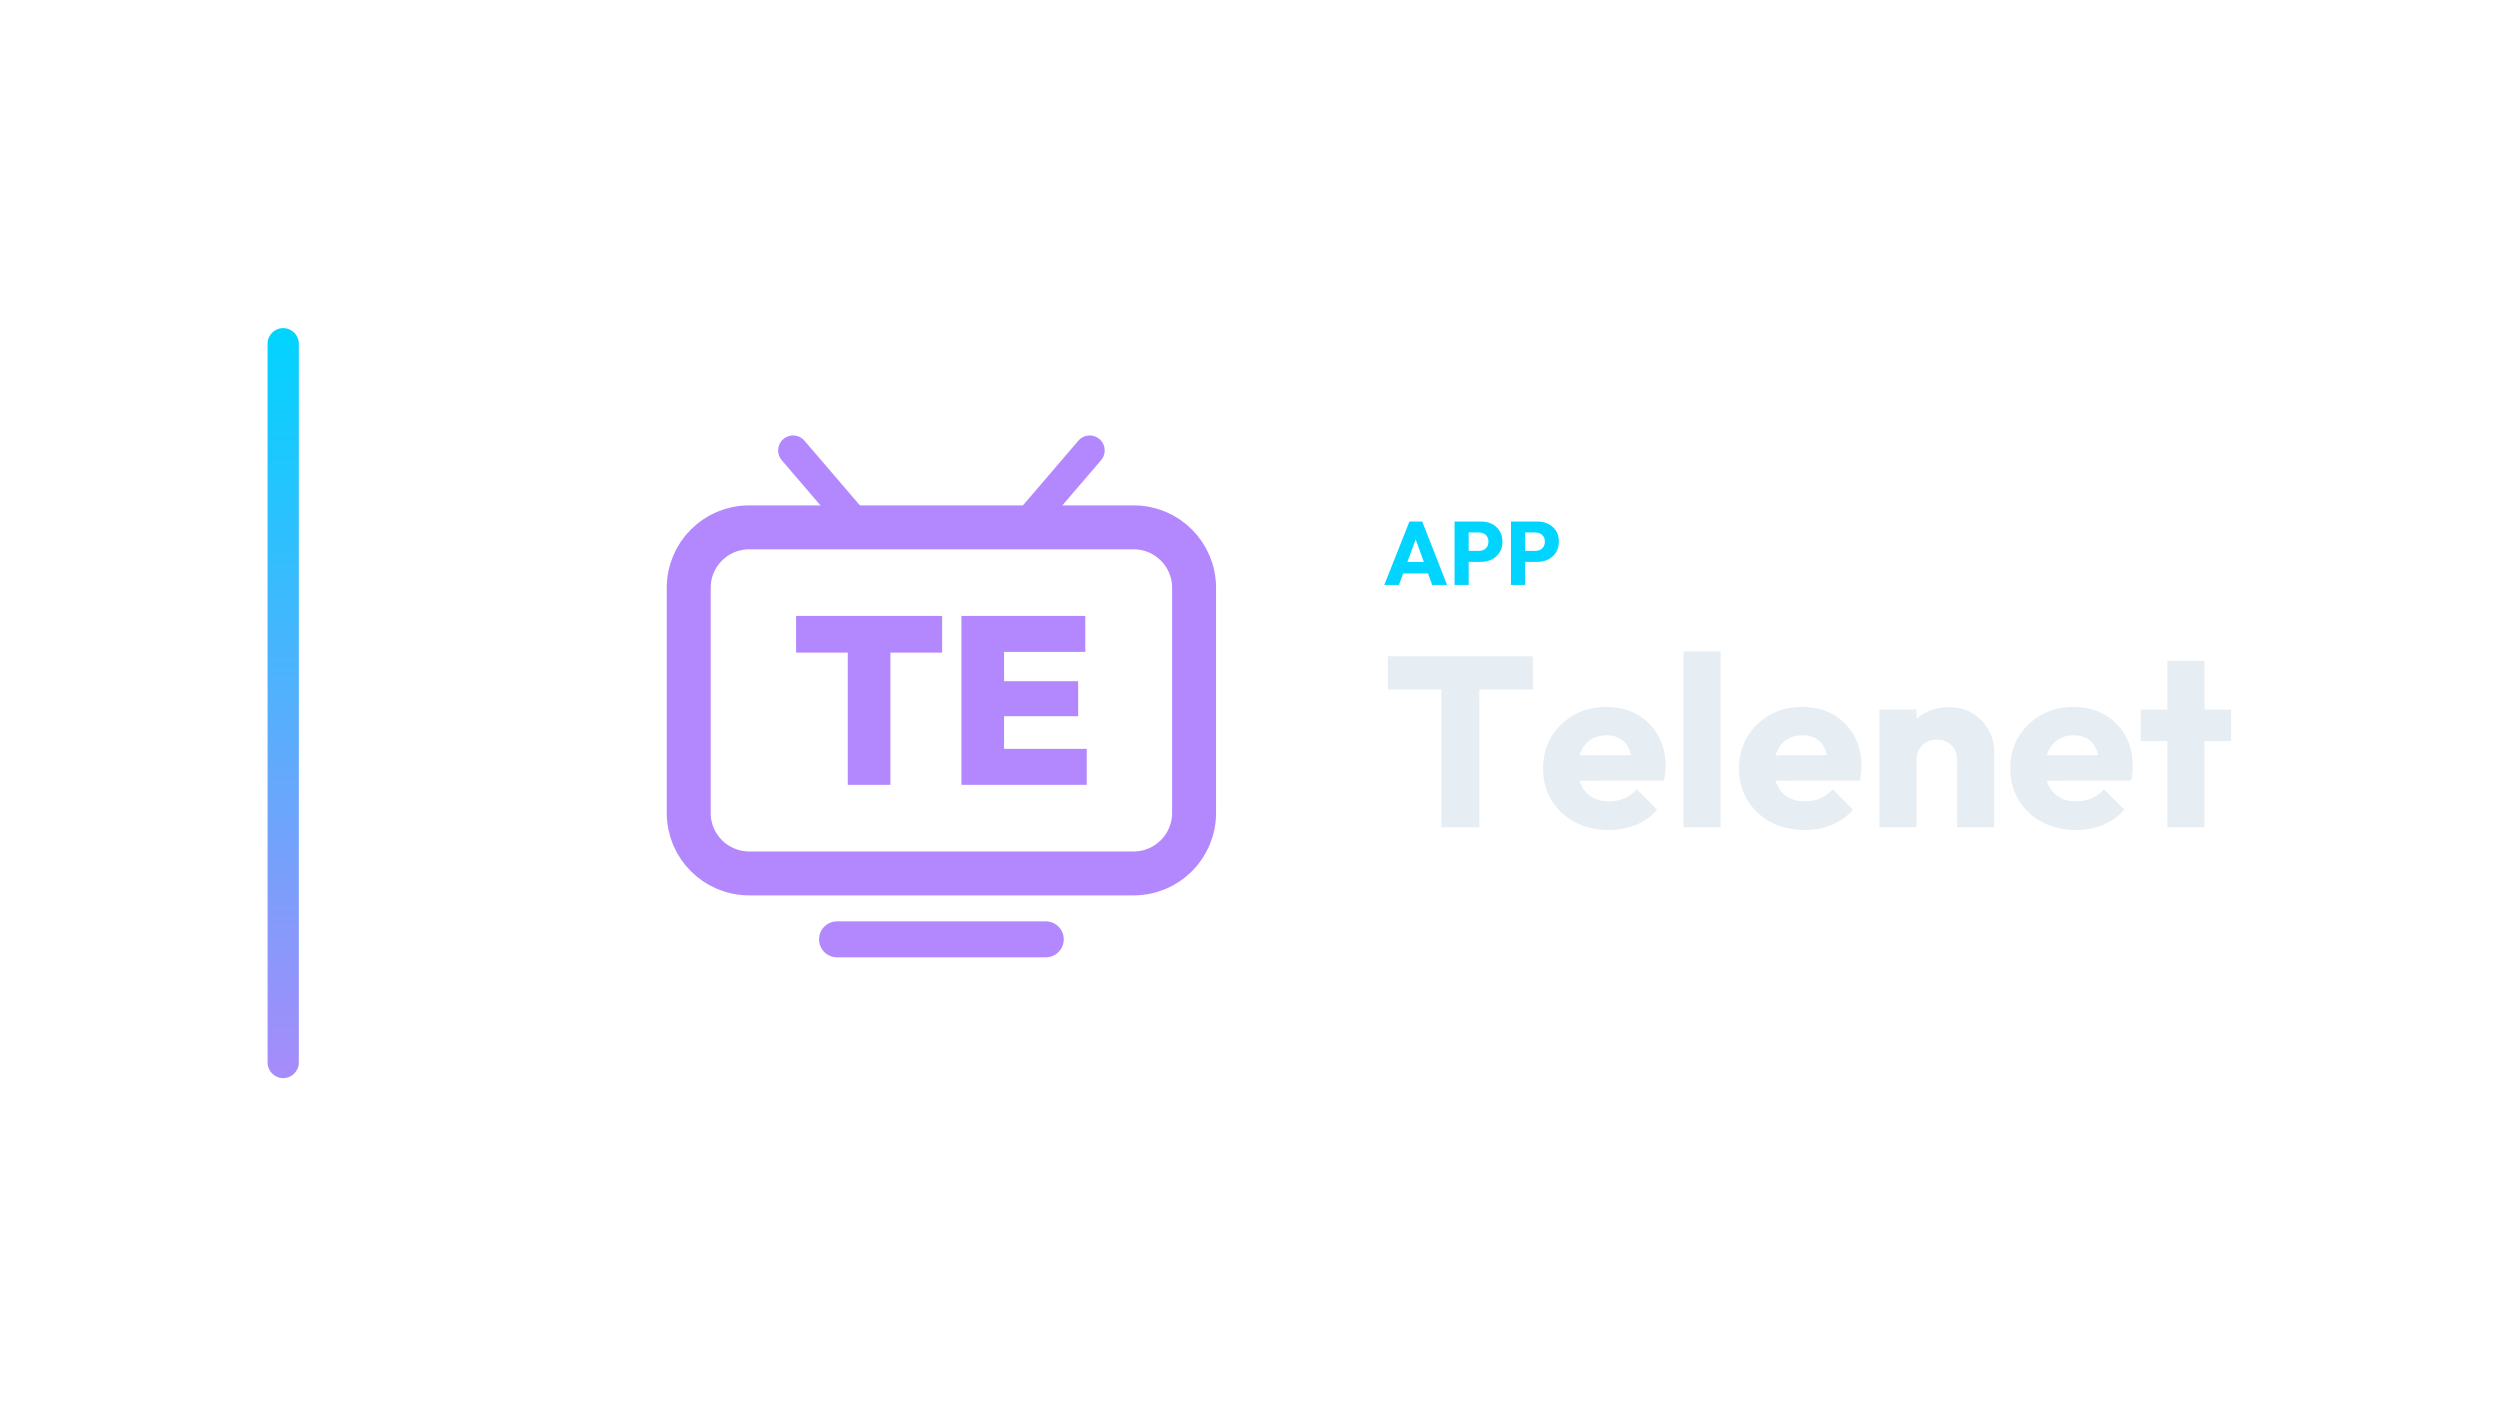
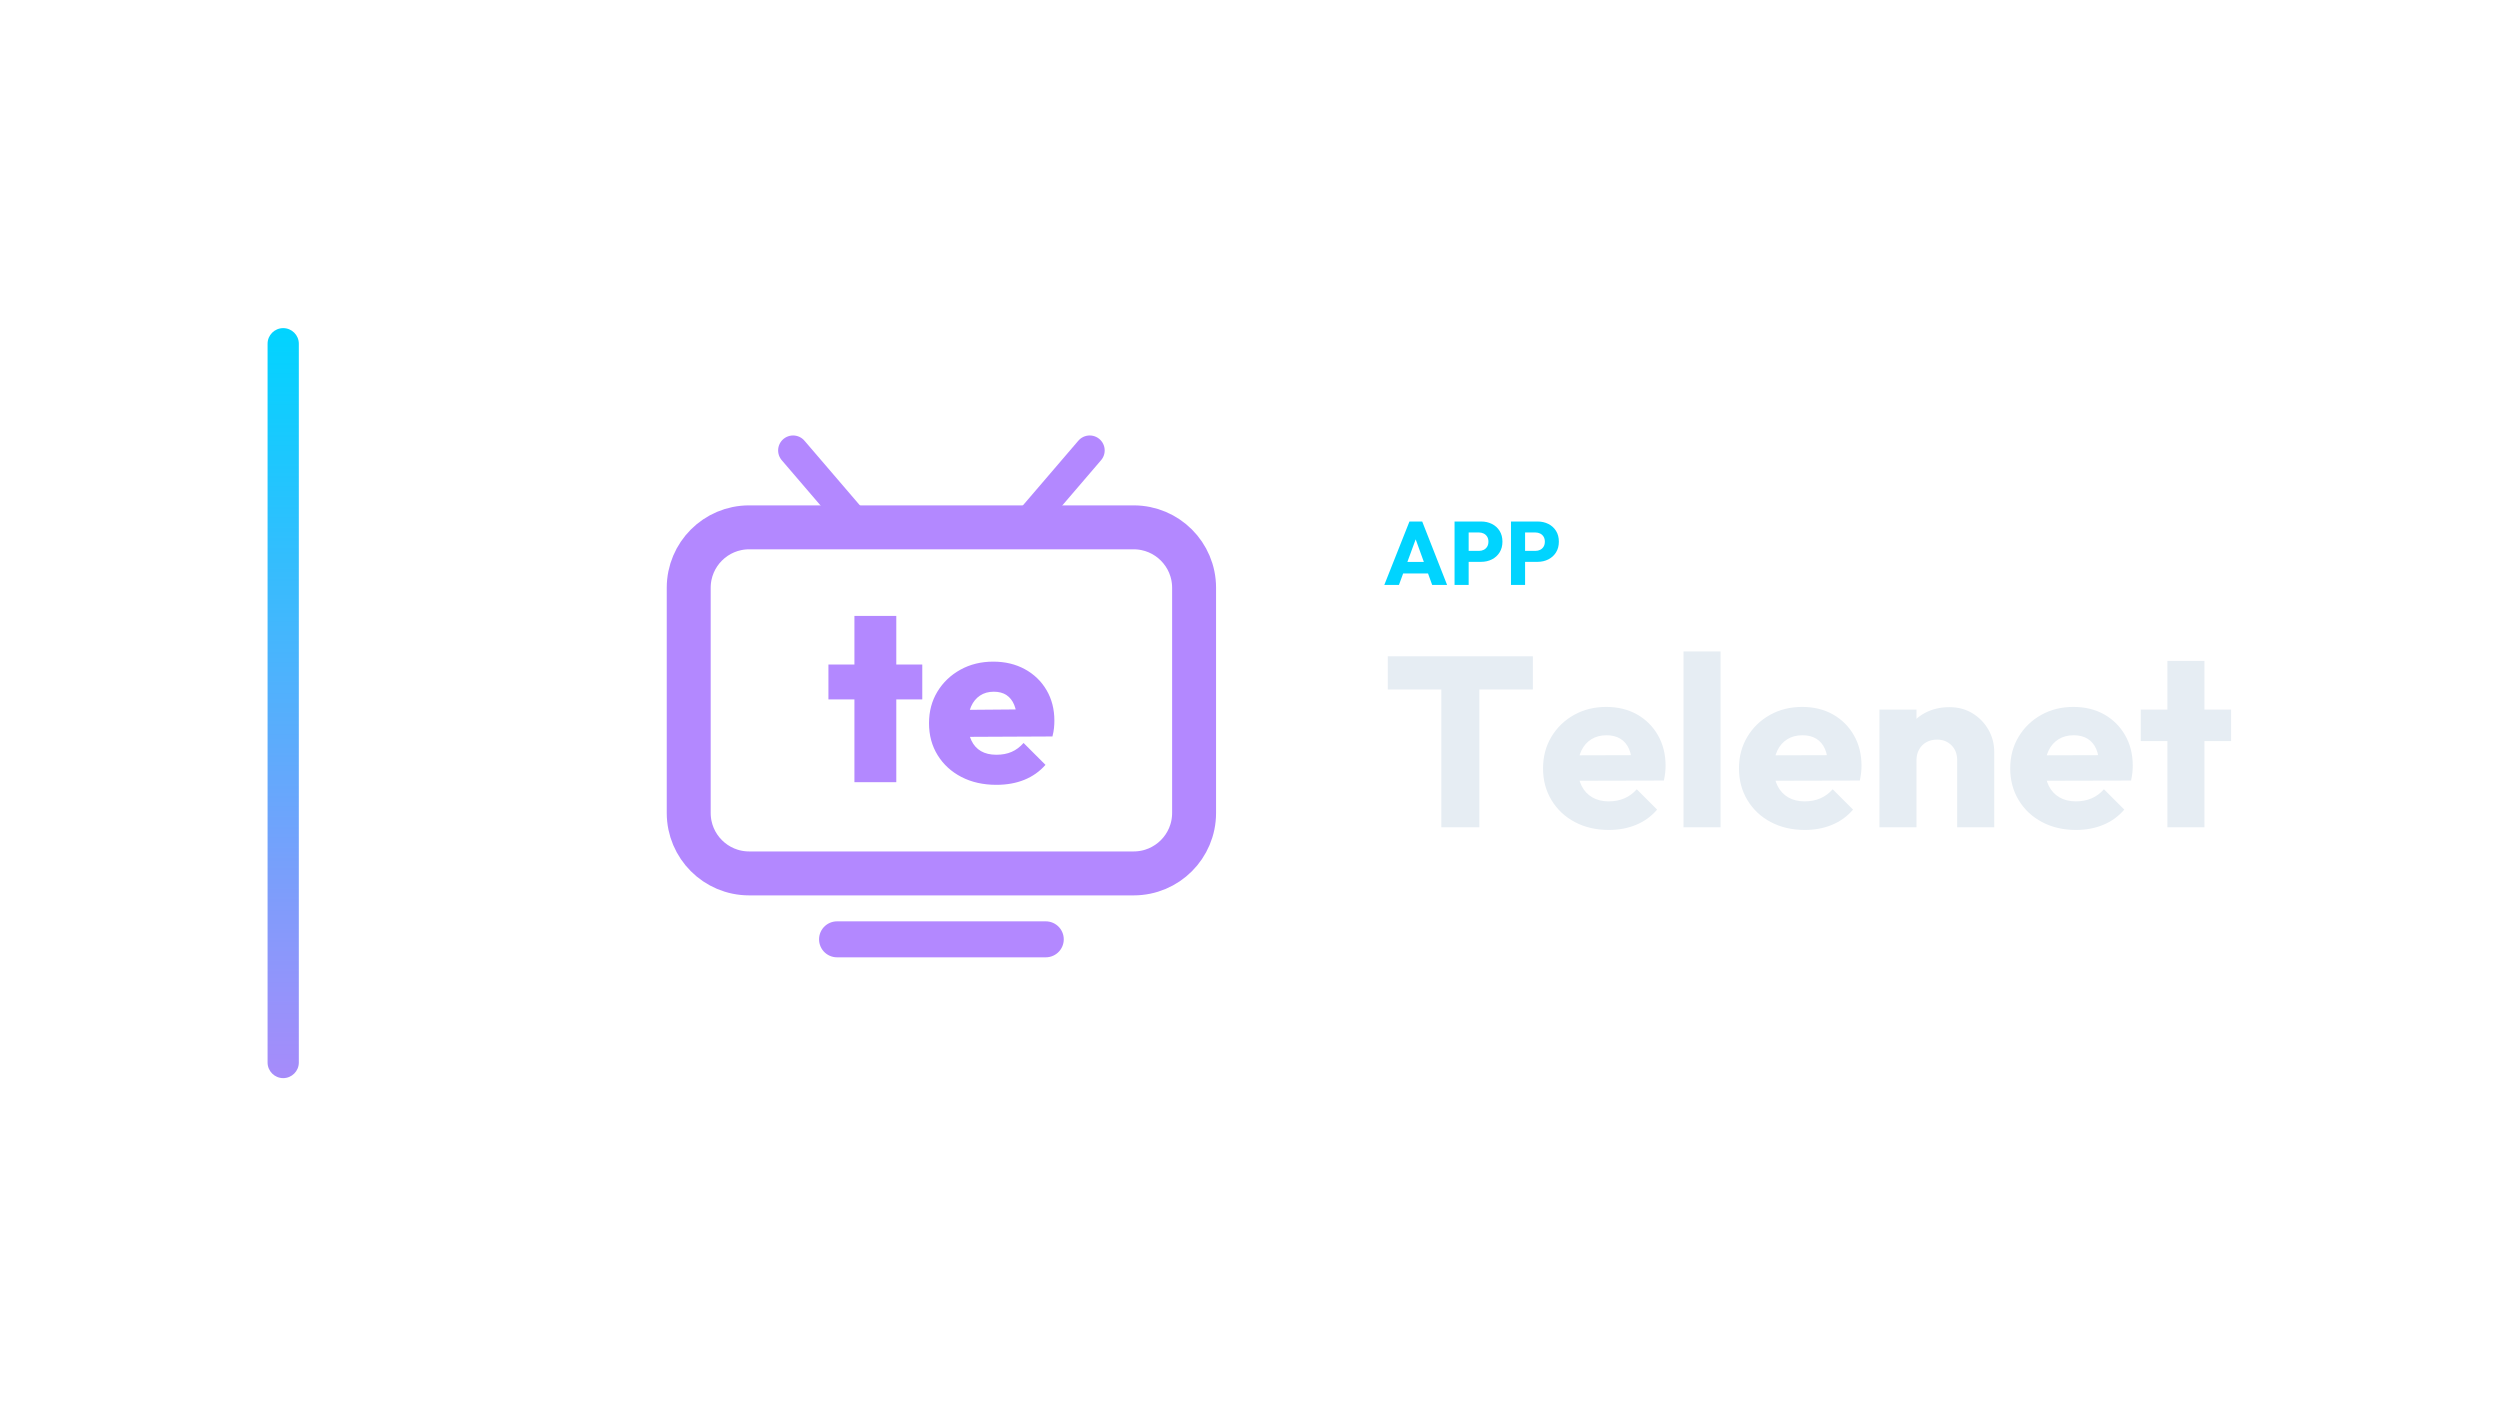
<svg xmlns="http://www.w3.org/2000/svg" width="1280" height="720" viewBox="0 0 1280 720">
  <g transform="translate(67.0,0.0)">
    <defs>
      <linearGradient id="cbRail" x1="0" y1="0" x2="0" y2="1">
        <stop offset="0%" stop-color="#00d4ff" />
        <stop offset="100%" stop-color="#a78bfa" />
      </linearGradient>
    </defs>
    <rect x="70" y="168" width="16" height="384" rx="8.0" fill="url(#cbRail)" />
    <g transform="translate(235,180) scale(0.70312)">
      <rect x="72" y="128" width="368" height="252" rx="44" fill="none" stroke="#B388FF" stroke-width="32.0" stroke-linecap="round" stroke-linejoin="round" />
      <path d="M 196 128 L 148 72" fill="none" stroke="#B388FF" stroke-width="21.8" stroke-linecap="round" stroke-linejoin="round" />
      <path d="M 316 128 L 364 72" fill="none" stroke="#B388FF" stroke-width="21.8" stroke-linecap="round" stroke-linejoin="round" />
      <path d="M 180 428 L 332 428" fill="none" stroke="#B388FF" stroke-width="26.2" stroke-linecap="round" stroke-linejoin="round" />
-       <path d="M187.821 315.5V193.367H218.874V315.5ZM150.175 219.217V192.5H256.52V219.217Z" fill="#B388FF" stroke="none" />
-       <path d="M270.573 315.5V192.5H301.626V315.5ZM295.207 315.5V289.304H361.825V315.5ZM295.207 265.537V240.035H355.58V265.537ZM295.207 218.696V192.5H360.784V218.696Z" fill="#B388FF" stroke="none" />
+       <path d="M192.66 313.573V192.5H223.147V313.573ZM173.737 253.299V227.893H242.071V253.299Z" fill="#B388FF" stroke="none" />
+       <path d="M296.036 315.5Q281.669 315.5 270.63 309.806Q259.592 304.111 253.284 293.949Q246.976 283.786 246.976 270.645Q246.976 257.679 253.109 247.605Q259.241 237.53 269.842 231.66Q280.442 225.791 293.759 225.791Q306.724 225.791 316.799 231.31Q326.874 236.829 332.568 246.553Q338.263 256.278 338.263 268.718Q338.263 271.346 338.0 274.062Q337.737 276.778 336.861 280.282L261.344 280.632V261.009L324.771 260.483L311.105 269.068Q310.929 261.885 309.002 257.241Q307.075 252.598 303.395 250.145Q299.716 247.692 294.109 247.692Q288.327 247.692 284.122 250.496Q279.917 253.299 277.639 258.38Q275.361 263.462 275.361 270.645Q275.361 278.004 277.814 283.173Q280.267 288.342 284.823 290.97Q289.378 293.598 296.036 293.598Q302.344 293.598 307.162 291.496Q311.981 289.393 315.835 285.013L331.78 300.957Q325.472 308.141 316.449 311.821Q307.425 315.5 296.036 315.5Z" fill="#B388FF" stroke="none" />
    </g>
    <path d="M641.76 299.49 654.64 267.014H661.172L673.914 299.49H666.278L656.526 272.534H659.148L649.258 299.49ZM649.074 293.602V287.714H666.784V293.602Z" fill="#00d4ff" stroke="none" />
    <path d="M683.252 287.668V282.056H690.244Q691.578 282.056 692.682 281.504Q693.786 280.952 694.43 279.894Q695.074 278.836 695.074 277.318Q695.074 275.846 694.43 274.788Q693.786 273.73 692.682 273.178Q691.578 272.626 690.244 272.626H683.252V267.014H691.302Q694.384 267.014 696.868 268.256Q699.352 269.498 700.801 271.821Q702.25 274.144 702.25 277.318Q702.25 280.492 700.801 282.815Q699.352 285.138 696.868 286.403Q694.384 287.668 691.302 287.668ZM677.732 299.49V267.014H684.954V299.49Z" fill="#00d4ff" stroke="none" />
    <path d="M712.14 287.668V282.056H719.132Q720.466 282.056 721.57 281.504Q722.674 280.952 723.318 279.894Q723.962 278.836 723.962 277.318Q723.962 275.846 723.318 274.788Q722.674 273.73 721.57 273.178Q720.466 272.626 719.132 272.626H712.14V267.014H720.19Q723.272 267.014 725.756 268.256Q728.24 269.498 729.689 271.821Q731.138 274.144 731.138 277.318Q731.138 280.492 729.689 282.815Q728.24 285.138 725.756 286.403Q723.272 287.668 720.19 287.668ZM706.62 299.49V267.014H713.842V299.49Z" fill="#00d4ff" stroke="none" />
    <path d="M670.954 423.57V337.266H690.422V423.57ZM643.55 353.014V336.026H717.826V353.014Z" fill="#E6EDF3" stroke="none" />
    <path d="M756.762 424.934Q746.966 424.934 739.34 420.904Q731.714 416.874 727.374 409.682Q723.034 402.49 723.034 393.438Q723.034 384.386 727.312 377.256Q731.59 370.126 738.906 366.034Q746.222 361.942 755.398 361.942Q764.326 361.942 771.146 365.786Q777.966 369.63 781.872 376.45Q785.778 383.27 785.778 392.074Q785.778 393.686 785.592 395.484Q785.406 397.282 784.91 399.638L732.954 399.762V386.742L776.85 386.618L768.666 392.074Q768.542 386.866 767.054 383.456Q765.566 380.046 762.652 378.248Q759.738 376.45 755.522 376.45Q751.058 376.45 747.772 378.496Q744.486 380.542 742.688 384.262Q740.89 387.982 740.89 393.314Q740.89 398.646 742.812 402.428Q744.734 406.21 748.268 408.256Q751.802 410.302 756.638 410.302Q761.102 410.302 764.698 408.752Q768.294 407.202 771.022 404.102L781.438 414.518Q776.974 419.726 770.65 422.33Q764.326 424.934 756.762 424.934Z" fill="#E6EDF3" stroke="none" />
    <path d="M794.954 423.57V333.546H813.926V423.57Z" fill="#E6EDF3" stroke="none" />
    <path d="M857.078 424.934Q847.282 424.934 839.656 420.904Q832.03 416.874 827.69 409.682Q823.35 402.49 823.35 393.438Q823.35 384.386 827.628 377.256Q831.906 370.126 839.222 366.034Q846.538 361.942 855.714 361.942Q864.642 361.942 871.462 365.786Q878.282 369.63 882.188 376.45Q886.094 383.27 886.094 392.074Q886.094 393.686 885.908 395.484Q885.722 397.282 885.226 399.638L833.27 399.762V386.742L877.166 386.618L868.982 392.074Q868.858 386.866 867.37 383.456Q865.882 380.046 862.968 378.248Q860.054 376.45 855.838 376.45Q851.374 376.45 848.088 378.496Q844.802 380.542 843.004 384.262Q841.206 387.982 841.206 393.314Q841.206 398.646 843.128 402.428Q845.05 406.21 848.584 408.256Q852.118 410.302 856.954 410.302Q861.418 410.302 865.014 408.752Q868.61 407.202 871.338 404.102L881.754 414.518Q877.29 419.726 870.966 422.33Q864.642 424.934 857.078 424.934Z" fill="#E6EDF3" stroke="none" />
    <path d="M935.074 423.57V389.222Q935.074 384.51 932.16 381.596Q929.246 378.682 924.782 378.682Q921.682 378.682 919.326 379.984Q916.97 381.286 915.606 383.704Q914.242 386.122 914.242 389.222L906.926 385.626Q906.926 378.558 910.026 373.226Q913.126 367.894 918.644 364.98Q924.162 362.066 931.106 362.066Q937.802 362.066 942.948 365.228Q948.094 368.39 951.07 373.598Q954.046 378.806 954.046 385.006V423.57ZM895.27 423.57V363.306H914.242V423.57Z" fill="#E6EDF3" stroke="none" />
    <path d="M995.958 424.934Q986.162 424.934 978.536 420.904Q970.91 416.874 966.57 409.682Q962.23 402.49 962.23 393.438Q962.23 384.386 966.508 377.256Q970.786 370.126 978.102 366.034Q985.418 361.942 994.594 361.942Q1003.522 361.942 1010.342 365.786Q1017.162 369.63 1021.068 376.45Q1024.974 383.27 1024.974 392.074Q1024.974 393.686 1024.788 395.484Q1024.602 397.282 1024.106 399.638L972.15 399.762V386.742L1016.046 386.618L1007.862 392.074Q1007.738 386.866 1006.25 383.456Q1004.762 380.046 1001.848 378.248Q998.934 376.45 994.718 376.45Q990.254 376.45 986.968 378.496Q983.682 380.542 981.884 384.262Q980.086 387.982 980.086 393.314Q980.086 398.646 982.008 402.428Q983.93 406.21 987.464 408.256Q990.998 410.302 995.834 410.302Q1000.298 410.302 1003.894 408.752Q1007.49 407.202 1010.218 404.102L1020.634 414.518Q1016.17 419.726 1009.846 422.33Q1003.522 424.934 995.958 424.934Z" fill="#E6EDF3" stroke="none" />
    <path d="M1042.706 423.57V338.382H1061.678V423.57ZM1029.066 379.426V363.306H1075.318V379.426Z" fill="#E6EDF3" stroke="none" />
  </g>
</svg>
